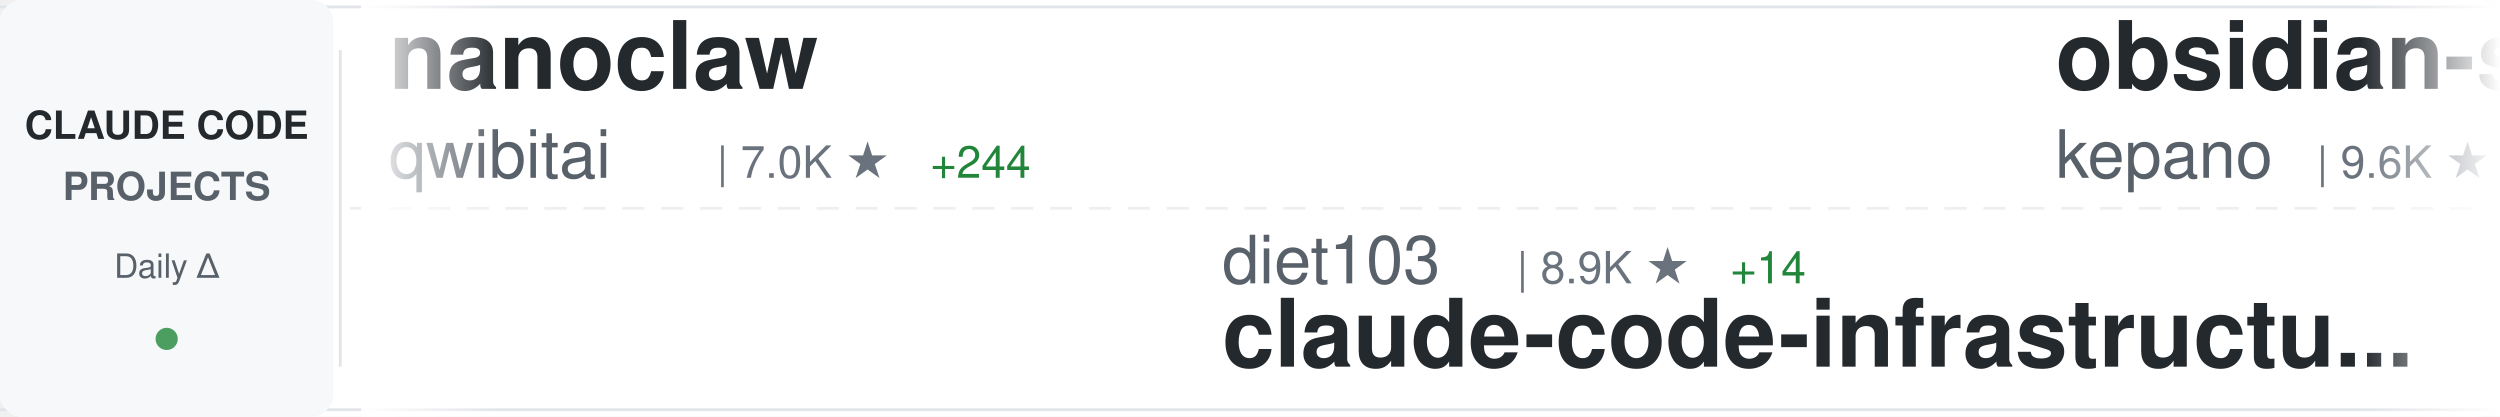
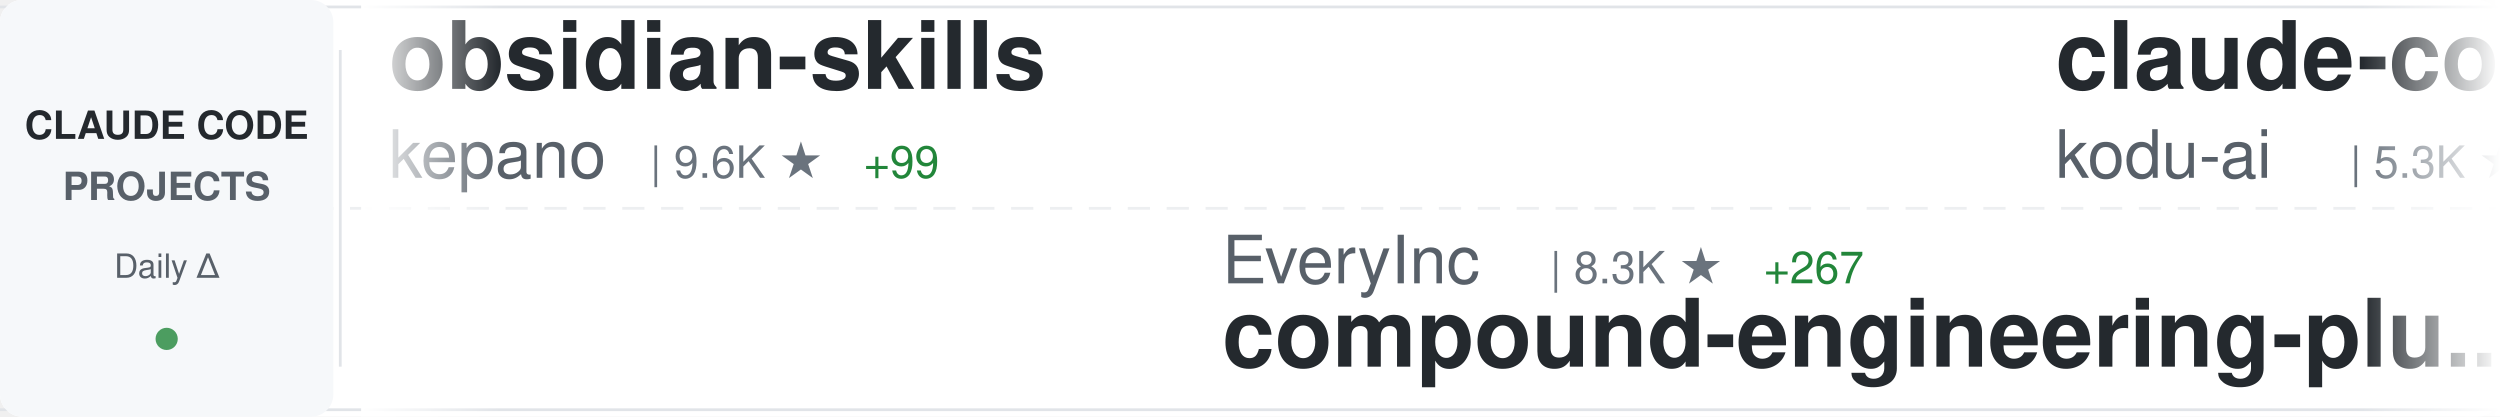
<svg xmlns="http://www.w3.org/2000/svg" width="900" height="150">
  <defs>
    <linearGradient id="awesomeLeftFade" x1="0%" y1="0%" x2="100%" y2="0%">
      <stop offset="0%" style="stop-color:#ffffff;stop-opacity:1" />
      <stop offset="100%" style="stop-color:#ffffff;stop-opacity:0" />
    </linearGradient>
    <linearGradient id="awesomeRightFade" x1="0%" y1="0%" x2="100%" y2="0%">
      <stop offset="0%" style="stop-color:#ffffff;stop-opacity:0" />
      <stop offset="100%" style="stop-color:#ffffff;stop-opacity:1" />
    </linearGradient>
  </defs>
  <rect width="900" height="150" fill="#ffffff" rx="8" />
  <rect x="0" y="2" width="900" height="1" fill="#e1e4e8" />
  <rect x="0" y="147" width="900" height="1" fill="#e1e4e8" />
  <line x1="0" y1="75" x2="900" y2="75" stroke="#e1e4e8" stroke-width="1" stroke-dasharray="8 6" opacity="0.6" />
  <rect x="0" y="0" width="120" height="150" fill="#f6f8fa" rx="8" />
  <text x="60" y="50" font-family="-apple-system, BlinkMacSystemFont, 'Segoe UI', Helvetica, Arial, sans-serif" font-size="14" font-weight="600" fill="#24292e" text-anchor="middle">CLAUDE CODE</text>
  <text x="60" y="72" font-family="-apple-system, BlinkMacSystemFont, 'Segoe UI', Helvetica, Arial, sans-serif" font-size="14" font-weight="600" fill="#586069" text-anchor="middle">PROJECTS</text>
  <text x="60" y="100" font-family="-apple-system, BlinkMacSystemFont, 'Segoe UI', Helvetica, Arial, sans-serif" font-size="12" font-weight="500" fill="#586069" text-anchor="middle">Daily Δ</text>
  <circle cx="60" cy="122" r="4" fill="#22863a" opacity="0.8" />
  <rect x="122" y="18" width="1" height="114" fill="#e1e4e8" />
  <clipPath id="awesomeTickerClip">
    <rect x="130" y="0" width="770" height="150" />
  </clipPath>
  <g clip-path="url(#awesomeTickerClip)">
    <g id="awesomeTickerItems">
      <animateTransform attributeName="transform" attributeType="XML" type="translate" from="0 0" to="-3000 0" dur="54s" repeatCount="indefinite" />
      <g transform="translate(0, 0)">
-         <text x="140" y="32" font-family="-apple-system, BlinkMacSystemFont, 'Segoe UI', Helvetica, Arial, sans-serif" font-size="34" font-weight="600" fill="#24292e">nanoclaw</text>
-         <text x="140" y="64" font-family="-apple-system, BlinkMacSystemFont, 'Segoe UI', Helvetica, Arial, sans-serif" font-size="24" font-weight="400" fill="#586069">qwibitai</text>
-         <text x="258" y="64" font-family="-apple-system, BlinkMacSystemFont, 'Segoe UI', Helvetica, Arial, sans-serif" font-size="16" font-weight="500" fill="#6a737d">| 7.0K ★</text>
-         <text x="335" y="64" font-family="-apple-system, BlinkMacSystemFont, 'Segoe UI', Helvetica, Arial, sans-serif" font-size="16" font-weight="500" fill="#22863a"> +244</text>
-       </g>
-       <g transform="translate(300, 0)">
-         <text x="140" y="102" font-family="-apple-system, BlinkMacSystemFont, 'Segoe UI', Helvetica, Arial, sans-serif" font-size="24" font-weight="400" fill="#586069">diet103</text>
-         <text x="246" y="102" font-family="-apple-system, BlinkMacSystemFont, 'Segoe UI', Helvetica, Arial, sans-serif" font-size="16" font-weight="500" fill="#6a737d">| 8.9K ★</text>
-         <text x="323" y="102" font-family="-apple-system, BlinkMacSystemFont, 'Segoe UI', Helvetica, Arial, sans-serif" font-size="16" font-weight="500" fill="#22863a"> +14</text>
-         <text x="140" y="132" font-family="-apple-system, BlinkMacSystemFont, 'Segoe UI', Helvetica, Arial, sans-serif" font-size="34" font-weight="600" fill="#24292e">claude-code-infrastructu...</text>
-       </g>
-       <g transform="translate(600, 0)">
        <text x="140" y="32" font-family="-apple-system, BlinkMacSystemFont, 'Segoe UI', Helvetica, Arial, sans-serif" font-size="34" font-weight="600" fill="#24292e">obsidian-skills</text>
        <text x="140" y="64" font-family="-apple-system, BlinkMacSystemFont, 'Segoe UI', Helvetica, Arial, sans-serif" font-size="24" font-weight="400" fill="#586069">kepano</text>
        <text x="234" y="64" font-family="-apple-system, BlinkMacSystemFont, 'Segoe UI', Helvetica, Arial, sans-serif" font-size="16" font-weight="500" fill="#6a737d">| 9.6K ★</text>
-         <text x="311" y="64" font-family="-apple-system, BlinkMacSystemFont, 'Segoe UI', Helvetica, Arial, sans-serif" font-size="16" font-weight="500" fill="#22863a"> +90</text>
+         <text x="311" y="64" font-family="-apple-system, BlinkMacSystemFont, 'Segoe UI', Helvetica, Arial, sans-serif" font-size="16" font-weight="500" fill="#22863a"> +99</text>
+       </g>
+       <g transform="translate(300, 0)">
+         <text x="140" y="102" font-family="-apple-system, BlinkMacSystemFont, 'Segoe UI', Helvetica, Arial, sans-serif" font-size="24" font-weight="400" fill="#586069">EveryInc</text>
+         <text x="258" y="102" font-family="-apple-system, BlinkMacSystemFont, 'Segoe UI', Helvetica, Arial, sans-serif" font-size="16" font-weight="500" fill="#6a737d">| 8.3K ★</text>
+         <text x="335" y="102" font-family="-apple-system, BlinkMacSystemFont, 'Segoe UI', Helvetica, Arial, sans-serif" font-size="16" font-weight="500" fill="#22863a"> +267</text>
+         <text x="140" y="132" font-family="-apple-system, BlinkMacSystemFont, 'Segoe UI', Helvetica, Arial, sans-serif" font-size="34" font-weight="600" fill="#24292e">compound-engineering-plu...</text>
+       </g>
+       <g transform="translate(600, 0)">
+         <text x="140" y="32" font-family="-apple-system, BlinkMacSystemFont, 'Segoe UI', Helvetica, Arial, sans-serif" font-size="34" font-weight="600" fill="#24292e">claude-coder</text>
+         <text x="140" y="64" font-family="-apple-system, BlinkMacSystemFont, 'Segoe UI', Helvetica, Arial, sans-serif" font-size="24" font-weight="400" fill="#586069">kodu-ai</text>
+         <text x="246" y="64" font-family="-apple-system, BlinkMacSystemFont, 'Segoe UI', Helvetica, Arial, sans-serif" font-size="16" font-weight="500" fill="#6a737d">| 5.3K ★</text>
      </g>
      <g transform="translate(900, 0)">
-         <text x="140" y="102" font-family="-apple-system, BlinkMacSystemFont, 'Segoe UI', Helvetica, Arial, sans-serif" font-size="24" font-weight="400" fill="#586069">ericbuess</text>
-         <text x="270" y="102" font-family="-apple-system, BlinkMacSystemFont, 'Segoe UI', Helvetica, Arial, sans-serif" font-size="16" font-weight="500" fill="#6a737d">| 675 ★</text>
-         <text x="338" y="102" font-family="-apple-system, BlinkMacSystemFont, 'Segoe UI', Helvetica, Arial, sans-serif" font-size="16" font-weight="500" fill="#22863a"> +3</text>
-         <text x="140" y="132" font-family="-apple-system, BlinkMacSystemFont, 'Segoe UI', Helvetica, Arial, sans-serif" font-size="34" font-weight="600" fill="#24292e">claude-code-docs</text>
+         <text x="140" y="102" font-family="-apple-system, BlinkMacSystemFont, 'Segoe UI', Helvetica, Arial, sans-serif" font-size="24" font-weight="400" fill="#586069">sugyan</text>
+         <text x="234" y="102" font-family="-apple-system, BlinkMacSystemFont, 'Segoe UI', Helvetica, Arial, sans-serif" font-size="16" font-weight="500" fill="#6a737d">| 901 ★</text>
+         <text x="302" y="102" font-family="-apple-system, BlinkMacSystemFont, 'Segoe UI', Helvetica, Arial, sans-serif" font-size="16" font-weight="500" fill="#22863a"> +3</text>
+         <text x="140" y="132" font-family="-apple-system, BlinkMacSystemFont, 'Segoe UI', Helvetica, Arial, sans-serif" font-size="34" font-weight="600" fill="#24292e">claude-code-webui</text>
      </g>
      <g transform="translate(1200, 0)">
-         <text x="140" y="32" font-family="-apple-system, BlinkMacSystemFont, 'Segoe UI', Helvetica, Arial, sans-serif" font-size="34" font-weight="600" fill="#24292e">claude-agent-sdk-demos</text>
-         <text x="140" y="64" font-family="-apple-system, BlinkMacSystemFont, 'Segoe UI', Helvetica, Arial, sans-serif" font-size="24" font-weight="400" fill="#586069">anthropics</text>
-         <text x="282" y="64" font-family="-apple-system, BlinkMacSystemFont, 'Segoe UI', Helvetica, Arial, sans-serif" font-size="16" font-weight="500" fill="#6a737d">| 1.4K ★</text>
-         <text x="359" y="64" font-family="-apple-system, BlinkMacSystemFont, 'Segoe UI', Helvetica, Arial, sans-serif" font-size="16" font-weight="500" fill="#22863a"> +6</text>
+         <text x="140" y="32" font-family="-apple-system, BlinkMacSystemFont, 'Segoe UI', Helvetica, Arial, sans-serif" font-size="34" font-weight="600" fill="#24292e">claude-code-skill-factor...</text>
+         <text x="140" y="64" font-family="-apple-system, BlinkMacSystemFont, 'Segoe UI', Helvetica, Arial, sans-serif" font-size="24" font-weight="400" fill="#586069">alirezarezvani</text>
+         <text x="330" y="64" font-family="-apple-system, BlinkMacSystemFont, 'Segoe UI', Helvetica, Arial, sans-serif" font-size="16" font-weight="500" fill="#6a737d">| 493 ★</text>
+         <text x="398" y="64" font-family="-apple-system, BlinkMacSystemFont, 'Segoe UI', Helvetica, Arial, sans-serif" font-size="16" font-weight="500" fill="#22863a"> +8</text>
      </g>
      <g transform="translate(1500, 0)">
-         <text x="140" y="102" font-family="-apple-system, BlinkMacSystemFont, 'Segoe UI', Helvetica, Arial, sans-serif" font-size="24" font-weight="400" fill="#586069">OneRedOak</text>
-         <text x="270" y="102" font-family="-apple-system, BlinkMacSystemFont, 'Segoe UI', Helvetica, Arial, sans-serif" font-size="16" font-weight="500" fill="#6a737d">| 3.6K ★</text>
-         <text x="347" y="102" font-family="-apple-system, BlinkMacSystemFont, 'Segoe UI', Helvetica, Arial, sans-serif" font-size="16" font-weight="500" fill="#22863a"> +3</text>
-         <text x="140" y="132" font-family="-apple-system, BlinkMacSystemFont, 'Segoe UI', Helvetica, Arial, sans-serif" font-size="34" font-weight="600" fill="#24292e">claude-code-workflows</text>
+         <text x="140" y="102" font-family="-apple-system, BlinkMacSystemFont, 'Segoe UI', Helvetica, Arial, sans-serif" font-size="24" font-weight="400" fill="#586069">wshobson</text>
+         <text x="258" y="102" font-family="-apple-system, BlinkMacSystemFont, 'Segoe UI', Helvetica, Arial, sans-serif" font-size="16" font-weight="500" fill="#6a737d">| 28.4K ★</text>
+         <text x="344" y="102" font-family="-apple-system, BlinkMacSystemFont, 'Segoe UI', Helvetica, Arial, sans-serif" font-size="16" font-weight="500" fill="#22863a"> +89</text>
+         <text x="140" y="132" font-family="-apple-system, BlinkMacSystemFont, 'Segoe UI', Helvetica, Arial, sans-serif" font-size="34" font-weight="600" fill="#24292e">agents</text>
      </g>
      <g transform="translate(1800, 0)">
-         <text x="140" y="32" font-family="-apple-system, BlinkMacSystemFont, 'Segoe UI', Helvetica, Arial, sans-serif" font-size="34" font-weight="600" fill="#24292e">my-claude-code-setup</text>
-         <text x="140" y="64" font-family="-apple-system, BlinkMacSystemFont, 'Segoe UI', Helvetica, Arial, sans-serif" font-size="24" font-weight="400" fill="#586069">centminmod</text>
-         <text x="282" y="64" font-family="-apple-system, BlinkMacSystemFont, 'Segoe UI', Helvetica, Arial, sans-serif" font-size="16" font-weight="500" fill="#6a737d">| 1.8K ★</text>
-         <text x="359" y="64" font-family="-apple-system, BlinkMacSystemFont, 'Segoe UI', Helvetica, Arial, sans-serif" font-size="16" font-weight="500" fill="#22863a"> +16</text>
+         <text x="140" y="32" font-family="-apple-system, BlinkMacSystemFont, 'Segoe UI', Helvetica, Arial, sans-serif" font-size="34" font-weight="600" fill="#24292e">claude-code-showcase</text>
+         <text x="140" y="64" font-family="-apple-system, BlinkMacSystemFont, 'Segoe UI', Helvetica, Arial, sans-serif" font-size="24" font-weight="400" fill="#586069">ChrisWiles</text>
+         <text x="282" y="64" font-family="-apple-system, BlinkMacSystemFont, 'Segoe UI', Helvetica, Arial, sans-serif" font-size="16" font-weight="500" fill="#6a737d">| 5.3K ★</text>
+         <text x="359" y="64" font-family="-apple-system, BlinkMacSystemFont, 'Segoe UI', Helvetica, Arial, sans-serif" font-size="16" font-weight="500" fill="#22863a"> +8</text>
      </g>
      <g transform="translate(2100, 0)">
-         <text x="140" y="102" font-family="-apple-system, BlinkMacSystemFont, 'Segoe UI', Helvetica, Arial, sans-serif" font-size="24" font-weight="400" fill="#586069">Matt-Dionis</text>
-         <text x="294" y="102" font-family="-apple-system, BlinkMacSystemFont, 'Segoe UI', Helvetica, Arial, sans-serif" font-size="16" font-weight="500" fill="#6a737d">| 615 ★</text>
-         <text x="362" y="102" font-family="-apple-system, BlinkMacSystemFont, 'Segoe UI', Helvetica, Arial, sans-serif" font-size="16" font-weight="500" fill="#22863a"> +1</text>
-         <text x="140" y="132" font-family="-apple-system, BlinkMacSystemFont, 'Segoe UI', Helvetica, Arial, sans-serif" font-size="34" font-weight="600" fill="#24292e">claude-code-configs</text>
+         <text x="140" y="102" font-family="-apple-system, BlinkMacSystemFont, 'Segoe UI', Helvetica, Arial, sans-serif" font-size="24" font-weight="400" fill="#586069">affaan-m</text>
+         <text x="258" y="102" font-family="-apple-system, BlinkMacSystemFont, 'Segoe UI', Helvetica, Arial, sans-serif" font-size="16" font-weight="500" fill="#6a737d">| 44.0K ★</text>
+         <text x="344" y="102" font-family="-apple-system, BlinkMacSystemFont, 'Segoe UI', Helvetica, Arial, sans-serif" font-size="16" font-weight="500" fill="#22863a"> +691</text>
+         <text x="140" y="132" font-family="-apple-system, BlinkMacSystemFont, 'Segoe UI', Helvetica, Arial, sans-serif" font-size="34" font-weight="600" fill="#24292e">everything-claude-code</text>
      </g>
      <g transform="translate(2400, 0)">
-         <text x="140" y="32" font-family="-apple-system, BlinkMacSystemFont, 'Segoe UI', Helvetica, Arial, sans-serif" font-size="34" font-weight="600" fill="#24292e">claude-code-subagents</text>
-         <text x="140" y="64" font-family="-apple-system, BlinkMacSystemFont, 'Segoe UI', Helvetica, Arial, sans-serif" font-size="24" font-weight="400" fill="#586069">0xfurai</text>
-         <text x="246" y="64" font-family="-apple-system, BlinkMacSystemFont, 'Segoe UI', Helvetica, Arial, sans-serif" font-size="16" font-weight="500" fill="#6a737d">| 696 ★</text>
-         <text x="314" y="64" font-family="-apple-system, BlinkMacSystemFont, 'Segoe UI', Helvetica, Arial, sans-serif" font-size="16" font-weight="500" fill="#22863a"> +2</text>
+         <text x="140" y="32" font-family="-apple-system, BlinkMacSystemFont, 'Segoe UI', Helvetica, Arial, sans-serif" font-size="34" font-weight="600" fill="#24292e">claudecodeui</text>
+         <text x="140" y="64" font-family="-apple-system, BlinkMacSystemFont, 'Segoe UI', Helvetica, Arial, sans-serif" font-size="24" font-weight="400" fill="#586069">siteboon</text>
+         <text x="258" y="64" font-family="-apple-system, BlinkMacSystemFont, 'Segoe UI', Helvetica, Arial, sans-serif" font-size="16" font-weight="500" fill="#6a737d">| 6.2K ★</text>
+         <text x="335" y="64" font-family="-apple-system, BlinkMacSystemFont, 'Segoe UI', Helvetica, Arial, sans-serif" font-size="16" font-weight="500" fill="#22863a"> +36</text>
      </g>
      <g transform="translate(2700, 0)">
-         <text x="140" y="102" font-family="-apple-system, BlinkMacSystemFont, 'Segoe UI', Helvetica, Arial, sans-serif" font-size="24" font-weight="400" fill="#586069">kn1026</text>
-         <text x="234" y="102" font-family="-apple-system, BlinkMacSystemFont, 'Segoe UI', Helvetica, Arial, sans-serif" font-size="16" font-weight="500" fill="#6a737d">| 704 ★</text>
-         <text x="302" y="102" font-family="-apple-system, BlinkMacSystemFont, 'Segoe UI', Helvetica, Arial, sans-serif" font-size="16" font-weight="500" fill="#22863a"> +1</text>
-         <text x="140" y="132" font-family="-apple-system, BlinkMacSystemFont, 'Segoe UI', Helvetica, Arial, sans-serif" font-size="34" font-weight="600" fill="#24292e">cc</text>
+         <text x="140" y="102" font-family="-apple-system, BlinkMacSystemFont, 'Segoe UI', Helvetica, Arial, sans-serif" font-size="24" font-weight="400" fill="#586069">d-kimuson</text>
+         <text x="270" y="102" font-family="-apple-system, BlinkMacSystemFont, 'Segoe UI', Helvetica, Arial, sans-serif" font-size="16" font-weight="500" fill="#6a737d">| 876 ★</text>
+         <text x="338" y="102" font-family="-apple-system, BlinkMacSystemFont, 'Segoe UI', Helvetica, Arial, sans-serif" font-size="16" font-weight="500" fill="#22863a"> +8</text>
+         <text x="140" y="132" font-family="-apple-system, BlinkMacSystemFont, 'Segoe UI', Helvetica, Arial, sans-serif" font-size="34" font-weight="600" fill="#24292e">claude-code-viewer</text>
      </g>
      <g transform="translate(3000, 0)">
-         <text x="140" y="32" font-family="-apple-system, BlinkMacSystemFont, 'Segoe UI', Helvetica, Arial, sans-serif" font-size="34" font-weight="600" fill="#24292e">nanoclaw</text>
-         <text x="140" y="64" font-family="-apple-system, BlinkMacSystemFont, 'Segoe UI', Helvetica, Arial, sans-serif" font-size="24" font-weight="400" fill="#586069">qwibitai</text>
-         <text x="258" y="64" font-family="-apple-system, BlinkMacSystemFont, 'Segoe UI', Helvetica, Arial, sans-serif" font-size="16" font-weight="500" fill="#6a737d">| 7.0K ★</text>
-         <text x="335" y="64" font-family="-apple-system, BlinkMacSystemFont, 'Segoe UI', Helvetica, Arial, sans-serif" font-size="16" font-weight="500" fill="#22863a"> +244</text>
-       </g>
-       <g transform="translate(3300, 0)">
-         <text x="140" y="102" font-family="-apple-system, BlinkMacSystemFont, 'Segoe UI', Helvetica, Arial, sans-serif" font-size="24" font-weight="400" fill="#586069">diet103</text>
-         <text x="246" y="102" font-family="-apple-system, BlinkMacSystemFont, 'Segoe UI', Helvetica, Arial, sans-serif" font-size="16" font-weight="500" fill="#6a737d">| 8.9K ★</text>
-         <text x="323" y="102" font-family="-apple-system, BlinkMacSystemFont, 'Segoe UI', Helvetica, Arial, sans-serif" font-size="16" font-weight="500" fill="#22863a"> +14</text>
-         <text x="140" y="132" font-family="-apple-system, BlinkMacSystemFont, 'Segoe UI', Helvetica, Arial, sans-serif" font-size="34" font-weight="600" fill="#24292e">claude-code-infrastructu...</text>
-       </g>
-       <g transform="translate(3600, 0)">
        <text x="140" y="32" font-family="-apple-system, BlinkMacSystemFont, 'Segoe UI', Helvetica, Arial, sans-serif" font-size="34" font-weight="600" fill="#24292e">obsidian-skills</text>
        <text x="140" y="64" font-family="-apple-system, BlinkMacSystemFont, 'Segoe UI', Helvetica, Arial, sans-serif" font-size="24" font-weight="400" fill="#586069">kepano</text>
        <text x="234" y="64" font-family="-apple-system, BlinkMacSystemFont, 'Segoe UI', Helvetica, Arial, sans-serif" font-size="16" font-weight="500" fill="#6a737d">| 9.6K ★</text>
-         <text x="311" y="64" font-family="-apple-system, BlinkMacSystemFont, 'Segoe UI', Helvetica, Arial, sans-serif" font-size="16" font-weight="500" fill="#22863a"> +90</text>
+         <text x="311" y="64" font-family="-apple-system, BlinkMacSystemFont, 'Segoe UI', Helvetica, Arial, sans-serif" font-size="16" font-weight="500" fill="#22863a"> +99</text>
+       </g>
+       <g transform="translate(3300, 0)">
+         <text x="140" y="102" font-family="-apple-system, BlinkMacSystemFont, 'Segoe UI', Helvetica, Arial, sans-serif" font-size="24" font-weight="400" fill="#586069">EveryInc</text>
+         <text x="258" y="102" font-family="-apple-system, BlinkMacSystemFont, 'Segoe UI', Helvetica, Arial, sans-serif" font-size="16" font-weight="500" fill="#6a737d">| 8.3K ★</text>
+         <text x="335" y="102" font-family="-apple-system, BlinkMacSystemFont, 'Segoe UI', Helvetica, Arial, sans-serif" font-size="16" font-weight="500" fill="#22863a"> +267</text>
+         <text x="140" y="132" font-family="-apple-system, BlinkMacSystemFont, 'Segoe UI', Helvetica, Arial, sans-serif" font-size="34" font-weight="600" fill="#24292e">compound-engineering-plu...</text>
+       </g>
+       <g transform="translate(3600, 0)">
+         <text x="140" y="32" font-family="-apple-system, BlinkMacSystemFont, 'Segoe UI', Helvetica, Arial, sans-serif" font-size="34" font-weight="600" fill="#24292e">claude-coder</text>
+         <text x="140" y="64" font-family="-apple-system, BlinkMacSystemFont, 'Segoe UI', Helvetica, Arial, sans-serif" font-size="24" font-weight="400" fill="#586069">kodu-ai</text>
+         <text x="246" y="64" font-family="-apple-system, BlinkMacSystemFont, 'Segoe UI', Helvetica, Arial, sans-serif" font-size="16" font-weight="500" fill="#6a737d">| 5.3K ★</text>
      </g>
      <g transform="translate(3900, 0)">
-         <text x="140" y="102" font-family="-apple-system, BlinkMacSystemFont, 'Segoe UI', Helvetica, Arial, sans-serif" font-size="24" font-weight="400" fill="#586069">ericbuess</text>
-         <text x="270" y="102" font-family="-apple-system, BlinkMacSystemFont, 'Segoe UI', Helvetica, Arial, sans-serif" font-size="16" font-weight="500" fill="#6a737d">| 675 ★</text>
-         <text x="338" y="102" font-family="-apple-system, BlinkMacSystemFont, 'Segoe UI', Helvetica, Arial, sans-serif" font-size="16" font-weight="500" fill="#22863a"> +3</text>
-         <text x="140" y="132" font-family="-apple-system, BlinkMacSystemFont, 'Segoe UI', Helvetica, Arial, sans-serif" font-size="34" font-weight="600" fill="#24292e">claude-code-docs</text>
+         <text x="140" y="102" font-family="-apple-system, BlinkMacSystemFont, 'Segoe UI', Helvetica, Arial, sans-serif" font-size="24" font-weight="400" fill="#586069">sugyan</text>
+         <text x="234" y="102" font-family="-apple-system, BlinkMacSystemFont, 'Segoe UI', Helvetica, Arial, sans-serif" font-size="16" font-weight="500" fill="#6a737d">| 901 ★</text>
+         <text x="302" y="102" font-family="-apple-system, BlinkMacSystemFont, 'Segoe UI', Helvetica, Arial, sans-serif" font-size="16" font-weight="500" fill="#22863a"> +3</text>
+         <text x="140" y="132" font-family="-apple-system, BlinkMacSystemFont, 'Segoe UI', Helvetica, Arial, sans-serif" font-size="34" font-weight="600" fill="#24292e">claude-code-webui</text>
      </g>
    </g>
  </g>
  <rect x="130" y="0" width="50" height="150" fill="url(#awesomeLeftFade)" />
  <rect x="850" y="0" width="50" height="150" fill="url(#awesomeRightFade)" />
</svg>
